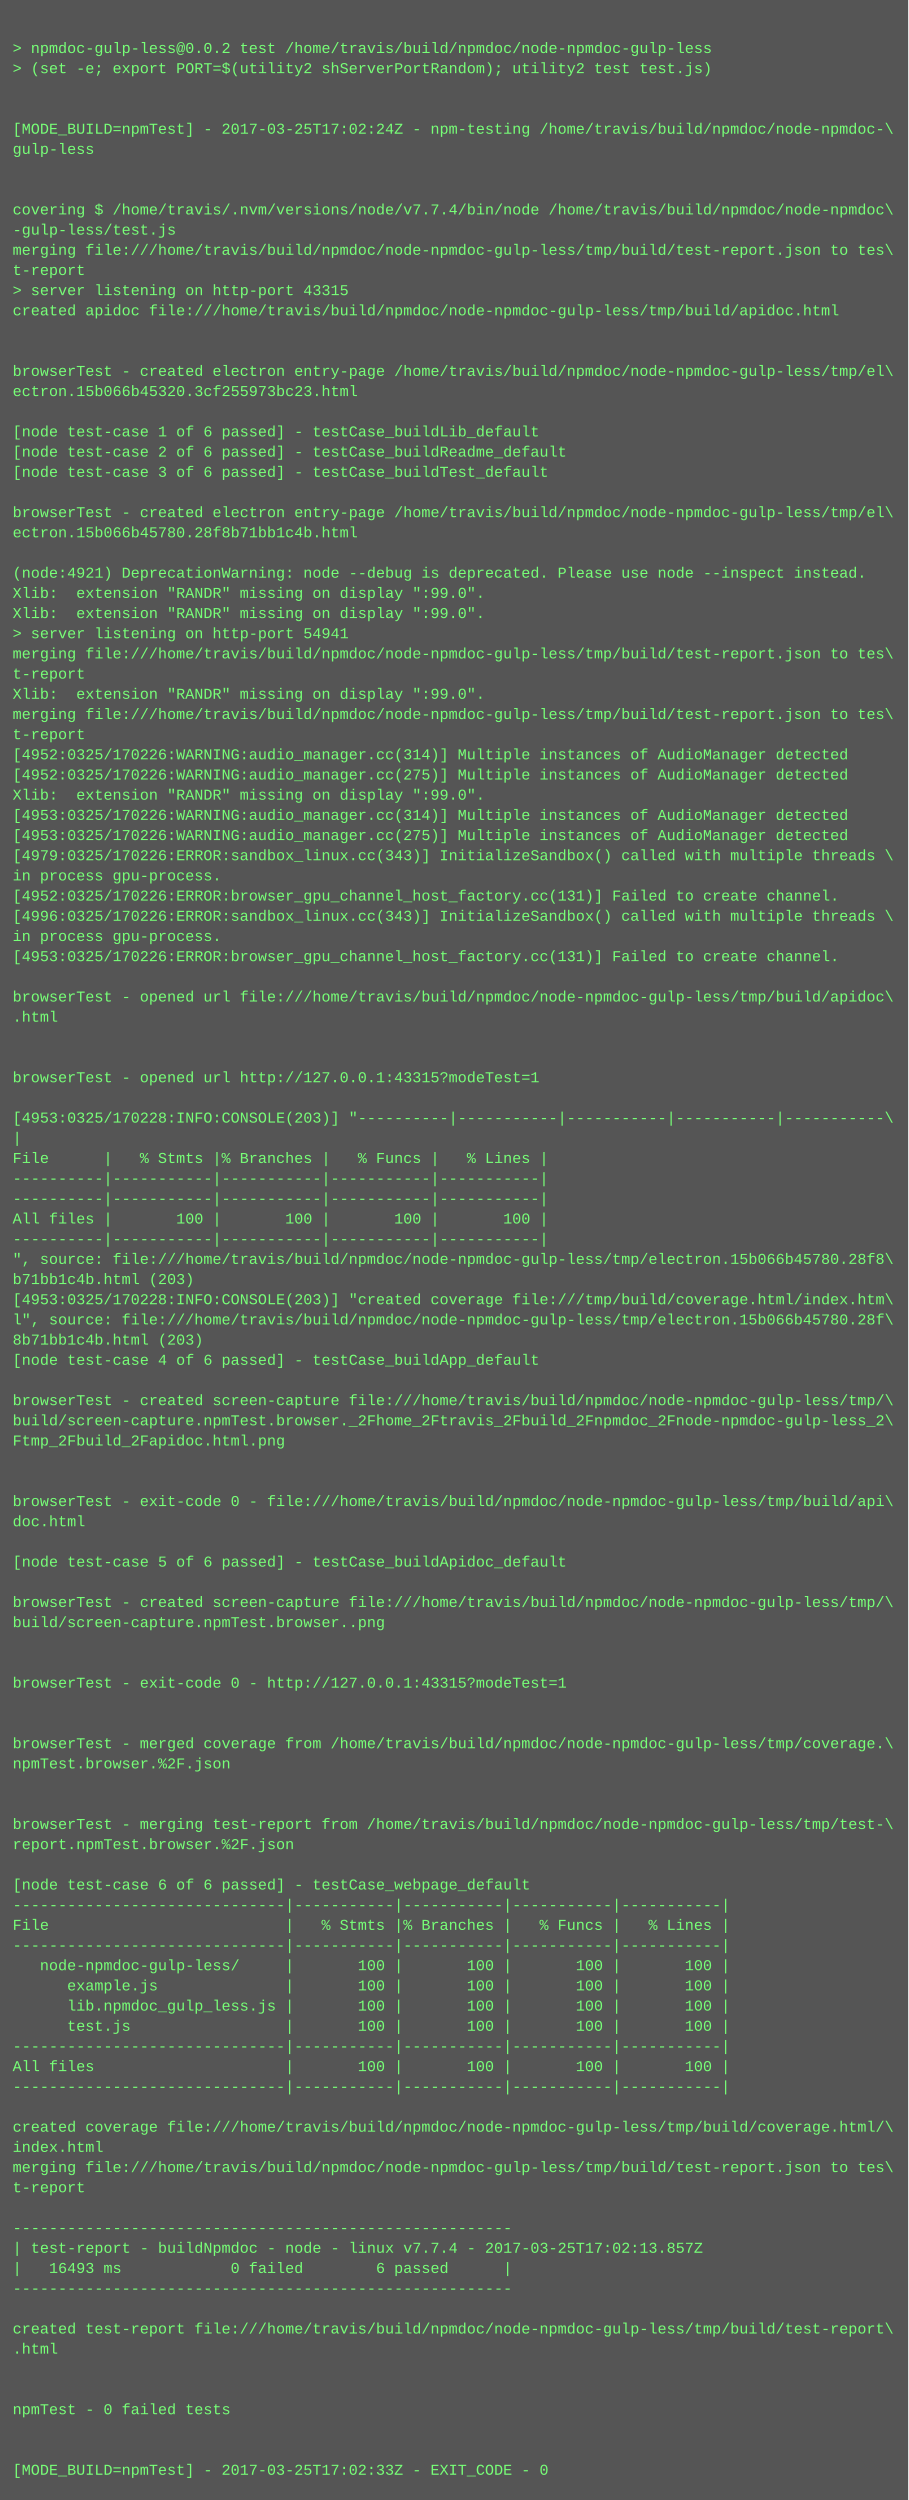
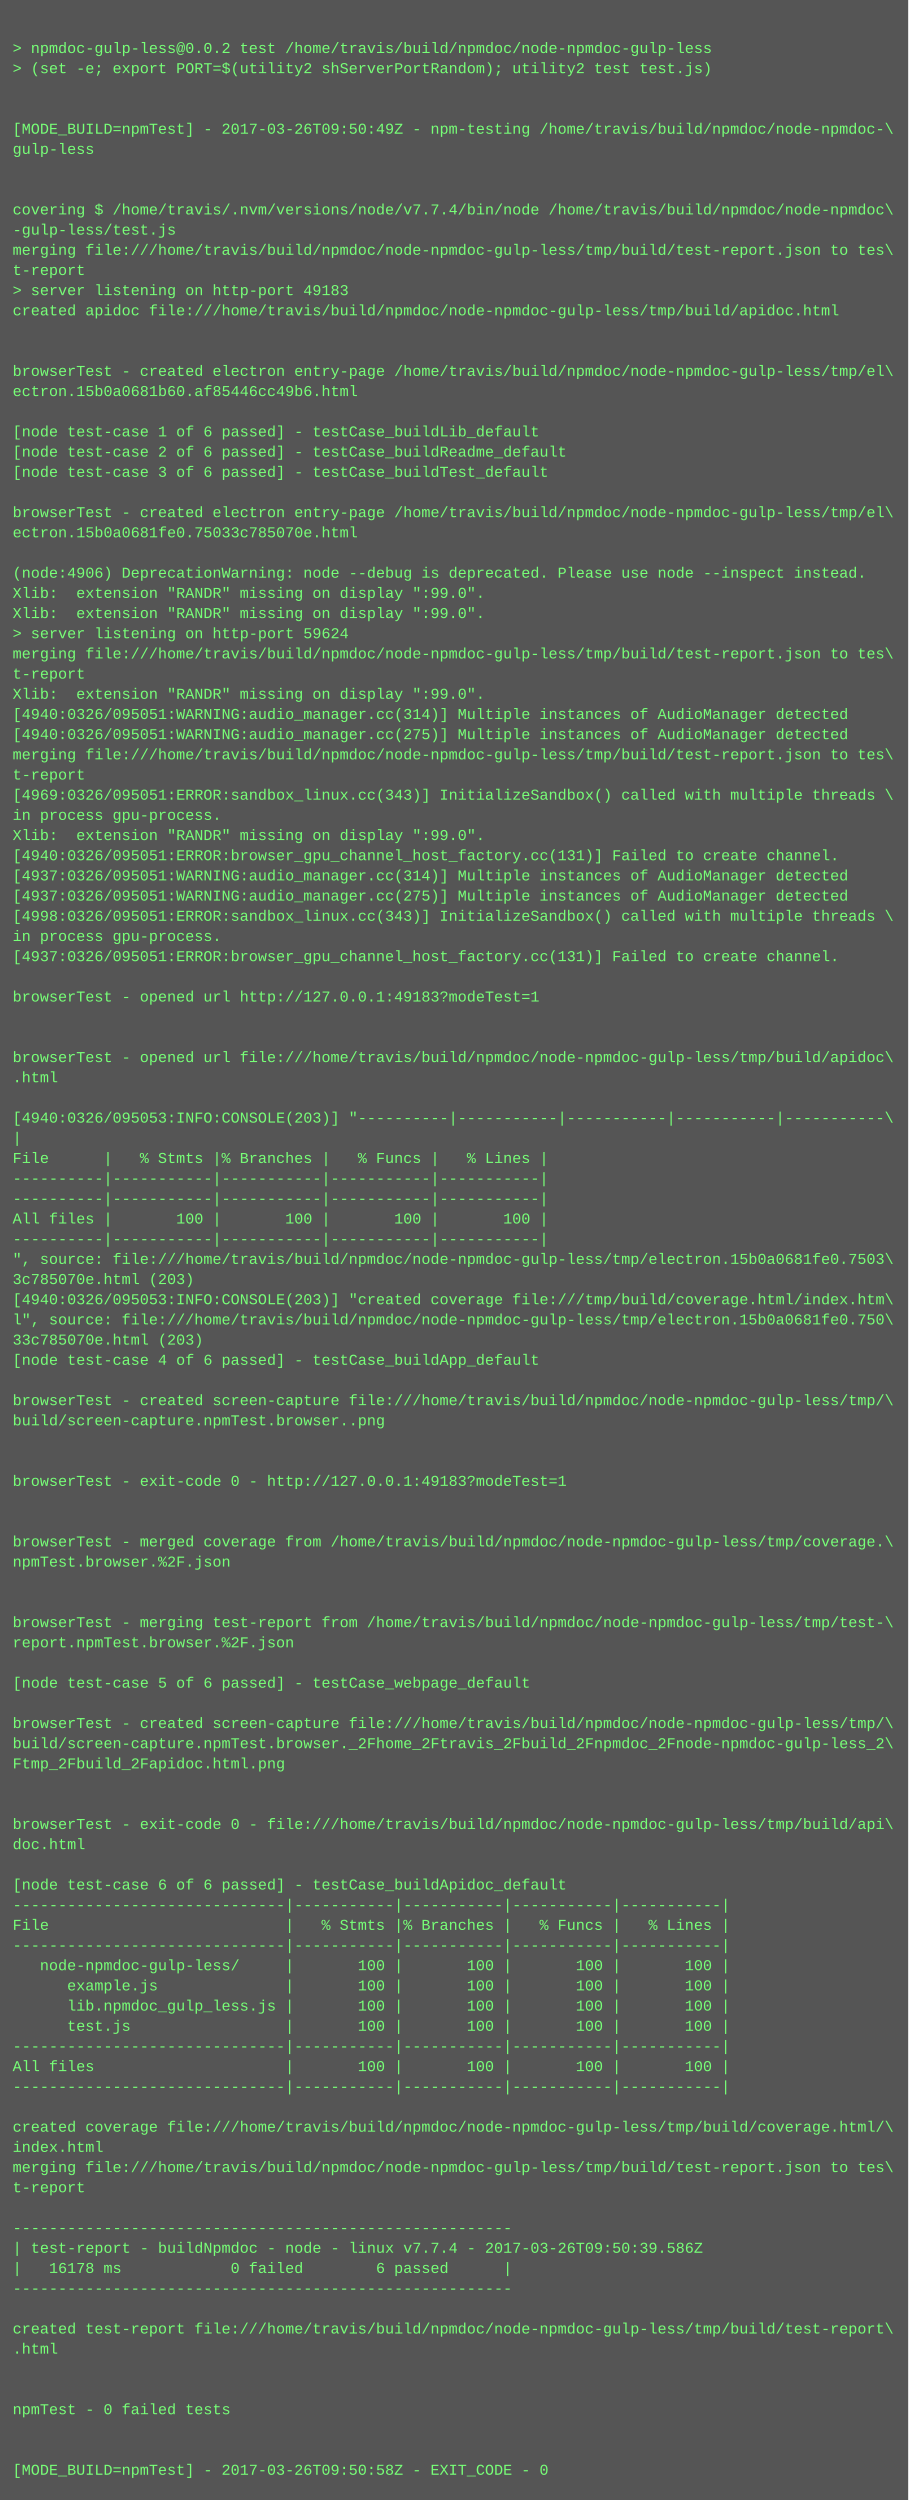
<svg xmlns="http://www.w3.org/2000/svg" height="1982" width="720">
  <rect height="1982" fill="#555" width="720" />
  <text fill="#7f7" font-family="Courier New" font-size="12" xml:space="preserve">
    <tspan x="10" y="26" />
    <tspan x="10" y="42">&gt; npmdoc-gulp-less@0.0.2 test /home/travis/build/npmdoc/node-npmdoc-gulp-less</tspan>
    <tspan x="10" y="58">&gt; (set -e; export PORT=$(utility2 shServerPortRandom); utility2 test test.js)</tspan>
    <tspan x="10" y="74" />
    <tspan x="10" y="90" />
-     <tspan x="10" y="106">[MODE_BUILD=npmTest] - 2017-03-25T17:02:24Z - npm-testing /home/travis/build/npmdoc/node-npmdoc-\</tspan>
+     <tspan x="10" y="106">[MODE_BUILD=npmTest] - 2017-03-26T09:50:49Z - npm-testing /home/travis/build/npmdoc/node-npmdoc-\</tspan>
    <tspan x="10" y="122">gulp-less</tspan>
    <tspan x="10" y="138" />
    <tspan x="10" y="154" />
    <tspan x="10" y="170">covering $ /home/travis/.nvm/versions/node/v7.7.4/bin/node /home/travis/build/npmdoc/node-npmdoc\</tspan>
    <tspan x="10" y="186">-gulp-less/test.js</tspan>
    <tspan x="10" y="202">merging file:///home/travis/build/npmdoc/node-npmdoc-gulp-less/tmp/build/test-report.json to tes\</tspan>
    <tspan x="10" y="218">t-report</tspan>
-     <tspan x="10" y="234">&gt; server listening on http-port 43315</tspan>
+     <tspan x="10" y="234">&gt; server listening on http-port 49183</tspan>
    <tspan x="10" y="250">created apidoc file:///home/travis/build/npmdoc/node-npmdoc-gulp-less/tmp/build/apidoc.html</tspan>
    <tspan x="10" y="266" />
    <tspan x="10" y="282" />
    <tspan x="10" y="298">browserTest - created electron entry-page /home/travis/build/npmdoc/node-npmdoc-gulp-less/tmp/el\</tspan>
-     <tspan x="10" y="314">ectron.15b066b45320.3cf255973bc23.html</tspan>
+     <tspan x="10" y="314">ectron.15b0a0681b60.af85446cc49b6.html</tspan>
    <tspan x="10" y="330" />
    <tspan x="10" y="346">[node test-case 1 of 6 passed] - testCase_buildLib_default</tspan>
    <tspan x="10" y="362">[node test-case 2 of 6 passed] - testCase_buildReadme_default</tspan>
    <tspan x="10" y="378">[node test-case 3 of 6 passed] - testCase_buildTest_default</tspan>
    <tspan x="10" y="394" />
    <tspan x="10" y="410">browserTest - created electron entry-page /home/travis/build/npmdoc/node-npmdoc-gulp-less/tmp/el\</tspan>
-     <tspan x="10" y="426">ectron.15b066b45780.28f8b71bb1c4b.html</tspan>
+     <tspan x="10" y="426">ectron.15b0a0681fe0.75033c785070e.html</tspan>
    <tspan x="10" y="442" />
-     <tspan x="10" y="458">(node:4921) DeprecationWarning: node --debug is deprecated. Please use node --inspect instead.</tspan>
+     <tspan x="10" y="458">(node:4906) DeprecationWarning: node --debug is deprecated. Please use node --inspect instead.</tspan>
    <tspan x="10" y="474">Xlib:  extension "RANDR" missing on display ":99.0".</tspan>
    <tspan x="10" y="490">Xlib:  extension "RANDR" missing on display ":99.0".</tspan>
-     <tspan x="10" y="506">&gt; server listening on http-port 54941</tspan>
+     <tspan x="10" y="506">&gt; server listening on http-port 59624</tspan>
    <tspan x="10" y="522">merging file:///home/travis/build/npmdoc/node-npmdoc-gulp-less/tmp/build/test-report.json to tes\</tspan>
    <tspan x="10" y="538">t-report</tspan>
    <tspan x="10" y="554">Xlib:  extension "RANDR" missing on display ":99.0".</tspan>
-     <tspan x="10" y="570">merging file:///home/travis/build/npmdoc/node-npmdoc-gulp-less/tmp/build/test-report.json to tes\</tspan>
-     <tspan x="10" y="586">t-report</tspan>
-     <tspan x="10" y="602">[4952:0325/170226:WARNING:audio_manager.cc(314)] Multiple instances of AudioManager detected</tspan>
-     <tspan x="10" y="618">[4952:0325/170226:WARNING:audio_manager.cc(275)] Multiple instances of AudioManager detected</tspan>
-     <tspan x="10" y="634">Xlib:  extension "RANDR" missing on display ":99.0".</tspan>
-     <tspan x="10" y="650">[4953:0325/170226:WARNING:audio_manager.cc(314)] Multiple instances of AudioManager detected</tspan>
-     <tspan x="10" y="666">[4953:0325/170226:WARNING:audio_manager.cc(275)] Multiple instances of AudioManager detected</tspan>
-     <tspan x="10" y="682">[4979:0325/170226:ERROR:sandbox_linux.cc(343)] InitializeSandbox() called with multiple threads \</tspan>
-     <tspan x="10" y="698">in process gpu-process. </tspan>
-     <tspan x="10" y="714">[4952:0325/170226:ERROR:browser_gpu_channel_host_factory.cc(131)] Failed to create channel.</tspan>
-     <tspan x="10" y="730">[4996:0325/170226:ERROR:sandbox_linux.cc(343)] InitializeSandbox() called with multiple threads \</tspan>
+     <tspan x="10" y="570">[4940:0326/095051:WARNING:audio_manager.cc(314)] Multiple instances of AudioManager detected</tspan>
+     <tspan x="10" y="586">[4940:0326/095051:WARNING:audio_manager.cc(275)] Multiple instances of AudioManager detected</tspan>
+     <tspan x="10" y="602">merging file:///home/travis/build/npmdoc/node-npmdoc-gulp-less/tmp/build/test-report.json to tes\</tspan>
+     <tspan x="10" y="618">t-report</tspan>
+     <tspan x="10" y="634">[4969:0326/095051:ERROR:sandbox_linux.cc(343)] InitializeSandbox() called with multiple threads \</tspan>
+     <tspan x="10" y="650">in process gpu-process. </tspan>
+     <tspan x="10" y="666">Xlib:  extension "RANDR" missing on display ":99.0".</tspan>
+     <tspan x="10" y="682">[4940:0326/095051:ERROR:browser_gpu_channel_host_factory.cc(131)] Failed to create channel.</tspan>
+     <tspan x="10" y="698">[4937:0326/095051:WARNING:audio_manager.cc(314)] Multiple instances of AudioManager detected</tspan>
+     <tspan x="10" y="714">[4937:0326/095051:WARNING:audio_manager.cc(275)] Multiple instances of AudioManager detected</tspan>
+     <tspan x="10" y="730">[4998:0326/095051:ERROR:sandbox_linux.cc(343)] InitializeSandbox() called with multiple threads \</tspan>
    <tspan x="10" y="746">in process gpu-process. </tspan>
-     <tspan x="10" y="762">[4953:0325/170226:ERROR:browser_gpu_channel_host_factory.cc(131)] Failed to create channel.</tspan>
+     <tspan x="10" y="762">[4937:0326/095051:ERROR:browser_gpu_channel_host_factory.cc(131)] Failed to create channel.</tspan>
    <tspan x="10" y="778" />
-     <tspan x="10" y="794">browserTest - opened url file:///home/travis/build/npmdoc/node-npmdoc-gulp-less/tmp/build/apidoc\</tspan>
-     <tspan x="10" y="810">.html</tspan>
+     <tspan x="10" y="794">browserTest - opened url http://127.0.0.1:49183?modeTest=1</tspan>
+     <tspan x="10" y="810" />
    <tspan x="10" y="826" />
-     <tspan x="10" y="842" />
-     <tspan x="10" y="858">browserTest - opened url http://127.0.0.1:43315?modeTest=1</tspan>
+     <tspan x="10" y="842">browserTest - opened url file:///home/travis/build/npmdoc/node-npmdoc-gulp-less/tmp/build/apidoc\</tspan>
+     <tspan x="10" y="858">.html</tspan>
    <tspan x="10" y="874" />
-     <tspan x="10" y="890">[4953:0325/170228:INFO:CONSOLE(203)] "----------|-----------|-----------|-----------|-----------\</tspan>
+     <tspan x="10" y="890">[4940:0326/095053:INFO:CONSOLE(203)] "----------|-----------|-----------|-----------|-----------\</tspan>
    <tspan x="10" y="906">|</tspan>
    <tspan x="10" y="922">File      |   % Stmts |% Branches |   % Funcs |   % Lines |</tspan>
    <tspan x="10" y="938">----------|-----------|-----------|-----------|-----------|</tspan>
    <tspan x="10" y="954">----------|-----------|-----------|-----------|-----------|</tspan>
    <tspan x="10" y="970">All files |       100 |       100 |       100 |       100 |</tspan>
    <tspan x="10" y="986">----------|-----------|-----------|-----------|-----------|</tspan>
-     <tspan x="10" y="1002">", source: file:///home/travis/build/npmdoc/node-npmdoc-gulp-less/tmp/electron.15b066b45780.28f8\</tspan>
-     <tspan x="10" y="1018">b71bb1c4b.html (203)</tspan>
-     <tspan x="10" y="1034">[4953:0325/170228:INFO:CONSOLE(203)] "created coverage file:///tmp/build/coverage.html/index.htm\</tspan>
-     <tspan x="10" y="1050">l", source: file:///home/travis/build/npmdoc/node-npmdoc-gulp-less/tmp/electron.15b066b45780.28f\</tspan>
-     <tspan x="10" y="1066">8b71bb1c4b.html (203)</tspan>
+     <tspan x="10" y="1002">", source: file:///home/travis/build/npmdoc/node-npmdoc-gulp-less/tmp/electron.15b0a0681fe0.7503\</tspan>
+     <tspan x="10" y="1018">3c785070e.html (203)</tspan>
+     <tspan x="10" y="1034">[4940:0326/095053:INFO:CONSOLE(203)] "created coverage file:///tmp/build/coverage.html/index.htm\</tspan>
+     <tspan x="10" y="1050">l", source: file:///home/travis/build/npmdoc/node-npmdoc-gulp-less/tmp/electron.15b0a0681fe0.750\</tspan>
+     <tspan x="10" y="1066">33c785070e.html (203)</tspan>
    <tspan x="10" y="1082">[node test-case 4 of 6 passed] - testCase_buildApp_default</tspan>
    <tspan x="10" y="1098" />
    <tspan x="10" y="1114">browserTest - created screen-capture file:///home/travis/build/npmdoc/node-npmdoc-gulp-less/tmp/\</tspan>
-     <tspan x="10" y="1130">build/screen-capture.npmTest.browser._2Fhome_2Ftravis_2Fbuild_2Fnpmdoc_2Fnode-npmdoc-gulp-less_2\</tspan>
-     <tspan x="10" y="1146">Ftmp_2Fbuild_2Fapidoc.html.png</tspan>
+     <tspan x="10" y="1130">build/screen-capture.npmTest.browser..png</tspan>
+     <tspan x="10" y="1146" />
    <tspan x="10" y="1162" />
-     <tspan x="10" y="1178" />
-     <tspan x="10" y="1194">browserTest - exit-code 0 - file:///home/travis/build/npmdoc/node-npmdoc-gulp-less/tmp/build/api\</tspan>
-     <tspan x="10" y="1210">doc.html</tspan>
-     <tspan x="10" y="1226" />
-     <tspan x="10" y="1242">[node test-case 5 of 6 passed] - testCase_buildApidoc_default</tspan>
+     <tspan x="10" y="1178">browserTest - exit-code 0 - http://127.0.0.1:49183?modeTest=1</tspan>
+     <tspan x="10" y="1194" />
+     <tspan x="10" y="1210" />
+     <tspan x="10" y="1226">browserTest - merged coverage from /home/travis/build/npmdoc/node-npmdoc-gulp-less/tmp/coverage.\</tspan>
+     <tspan x="10" y="1242">npmTest.browser.%2F.json</tspan>
    <tspan x="10" y="1258" />
-     <tspan x="10" y="1274">browserTest - created screen-capture file:///home/travis/build/npmdoc/node-npmdoc-gulp-less/tmp/\</tspan>
-     <tspan x="10" y="1290">build/screen-capture.npmTest.browser..png</tspan>
-     <tspan x="10" y="1306" />
+     <tspan x="10" y="1274" />
+     <tspan x="10" y="1290">browserTest - merging test-report from /home/travis/build/npmdoc/node-npmdoc-gulp-less/tmp/test-\</tspan>
+     <tspan x="10" y="1306">report.npmTest.browser.%2F.json</tspan>
    <tspan x="10" y="1322" />
-     <tspan x="10" y="1338">browserTest - exit-code 0 - http://127.0.0.1:43315?modeTest=1</tspan>
+     <tspan x="10" y="1338">[node test-case 5 of 6 passed] - testCase_webpage_default</tspan>
    <tspan x="10" y="1354" />
-     <tspan x="10" y="1370" />
-     <tspan x="10" y="1386">browserTest - merged coverage from /home/travis/build/npmdoc/node-npmdoc-gulp-less/tmp/coverage.\</tspan>
-     <tspan x="10" y="1402">npmTest.browser.%2F.json</tspan>
+     <tspan x="10" y="1370">browserTest - created screen-capture file:///home/travis/build/npmdoc/node-npmdoc-gulp-less/tmp/\</tspan>
+     <tspan x="10" y="1386">build/screen-capture.npmTest.browser._2Fhome_2Ftravis_2Fbuild_2Fnpmdoc_2Fnode-npmdoc-gulp-less_2\</tspan>
+     <tspan x="10" y="1402">Ftmp_2Fbuild_2Fapidoc.html.png</tspan>
    <tspan x="10" y="1418" />
    <tspan x="10" y="1434" />
-     <tspan x="10" y="1450">browserTest - merging test-report from /home/travis/build/npmdoc/node-npmdoc-gulp-less/tmp/test-\</tspan>
-     <tspan x="10" y="1466">report.npmTest.browser.%2F.json</tspan>
+     <tspan x="10" y="1450">browserTest - exit-code 0 - file:///home/travis/build/npmdoc/node-npmdoc-gulp-less/tmp/build/api\</tspan>
+     <tspan x="10" y="1466">doc.html</tspan>
    <tspan x="10" y="1482" />
-     <tspan x="10" y="1498">[node test-case 6 of 6 passed] - testCase_webpage_default</tspan>
+     <tspan x="10" y="1498">[node test-case 6 of 6 passed] - testCase_buildApidoc_default</tspan>
    <tspan x="10" y="1514">------------------------------|-----------|-----------|-----------|-----------|</tspan>
    <tspan x="10" y="1530">File                          |   % Stmts |% Branches |   % Funcs |   % Lines |</tspan>
    <tspan x="10" y="1546">------------------------------|-----------|-----------|-----------|-----------|</tspan>
    <tspan x="10" y="1562">   node-npmdoc-gulp-less/     |       100 |       100 |       100 |       100 |</tspan>
    <tspan x="10" y="1578">      example.js              |       100 |       100 |       100 |       100 |</tspan>
    <tspan x="10" y="1594">      lib.npmdoc_gulp_less.js |       100 |       100 |       100 |       100 |</tspan>
    <tspan x="10" y="1610">      test.js                 |       100 |       100 |       100 |       100 |</tspan>
    <tspan x="10" y="1626">------------------------------|-----------|-----------|-----------|-----------|</tspan>
    <tspan x="10" y="1642">All files                     |       100 |       100 |       100 |       100 |</tspan>
    <tspan x="10" y="1658">------------------------------|-----------|-----------|-----------|-----------|</tspan>
    <tspan x="10" y="1674" />
    <tspan x="10" y="1690">created coverage file:///home/travis/build/npmdoc/node-npmdoc-gulp-less/tmp/build/coverage.html/\</tspan>
    <tspan x="10" y="1706">index.html</tspan>
    <tspan x="10" y="1722">merging file:///home/travis/build/npmdoc/node-npmdoc-gulp-less/tmp/build/test-report.json to tes\</tspan>
    <tspan x="10" y="1738">t-report</tspan>
    <tspan x="10" y="1754" />
    <tspan x="10" y="1770">-------------------------------------------------------</tspan>
-     <tspan x="10" y="1786">| test-report - buildNpmdoc - node - linux v7.7.4 - 2017-03-25T17:02:13.857Z</tspan>
-     <tspan x="10" y="1802">|   16493 ms            0 failed        6 passed      |</tspan>
+     <tspan x="10" y="1786">| test-report - buildNpmdoc - node - linux v7.7.4 - 2017-03-26T09:50:39.586Z</tspan>
+     <tspan x="10" y="1802">|   16178 ms            0 failed        6 passed      |</tspan>
    <tspan x="10" y="1818">-------------------------------------------------------</tspan>
    <tspan x="10" y="1834" />
    <tspan x="10" y="1850">created test-report file:///home/travis/build/npmdoc/node-npmdoc-gulp-less/tmp/build/test-report\</tspan>
    <tspan x="10" y="1866">.html</tspan>
    <tspan x="10" y="1882" />
    <tspan x="10" y="1898" />
    <tspan x="10" y="1914">npmTest - 0 failed tests</tspan>
    <tspan x="10" y="1930" />
    <tspan x="10" y="1946" />
-     <tspan x="10" y="1962">[MODE_BUILD=npmTest] - 2017-03-25T17:02:33Z - EXIT_CODE - 0</tspan>
+     <tspan x="10" y="1962">[MODE_BUILD=npmTest] - 2017-03-26T09:50:58Z - EXIT_CODE - 0</tspan>
  </text>
</svg>
